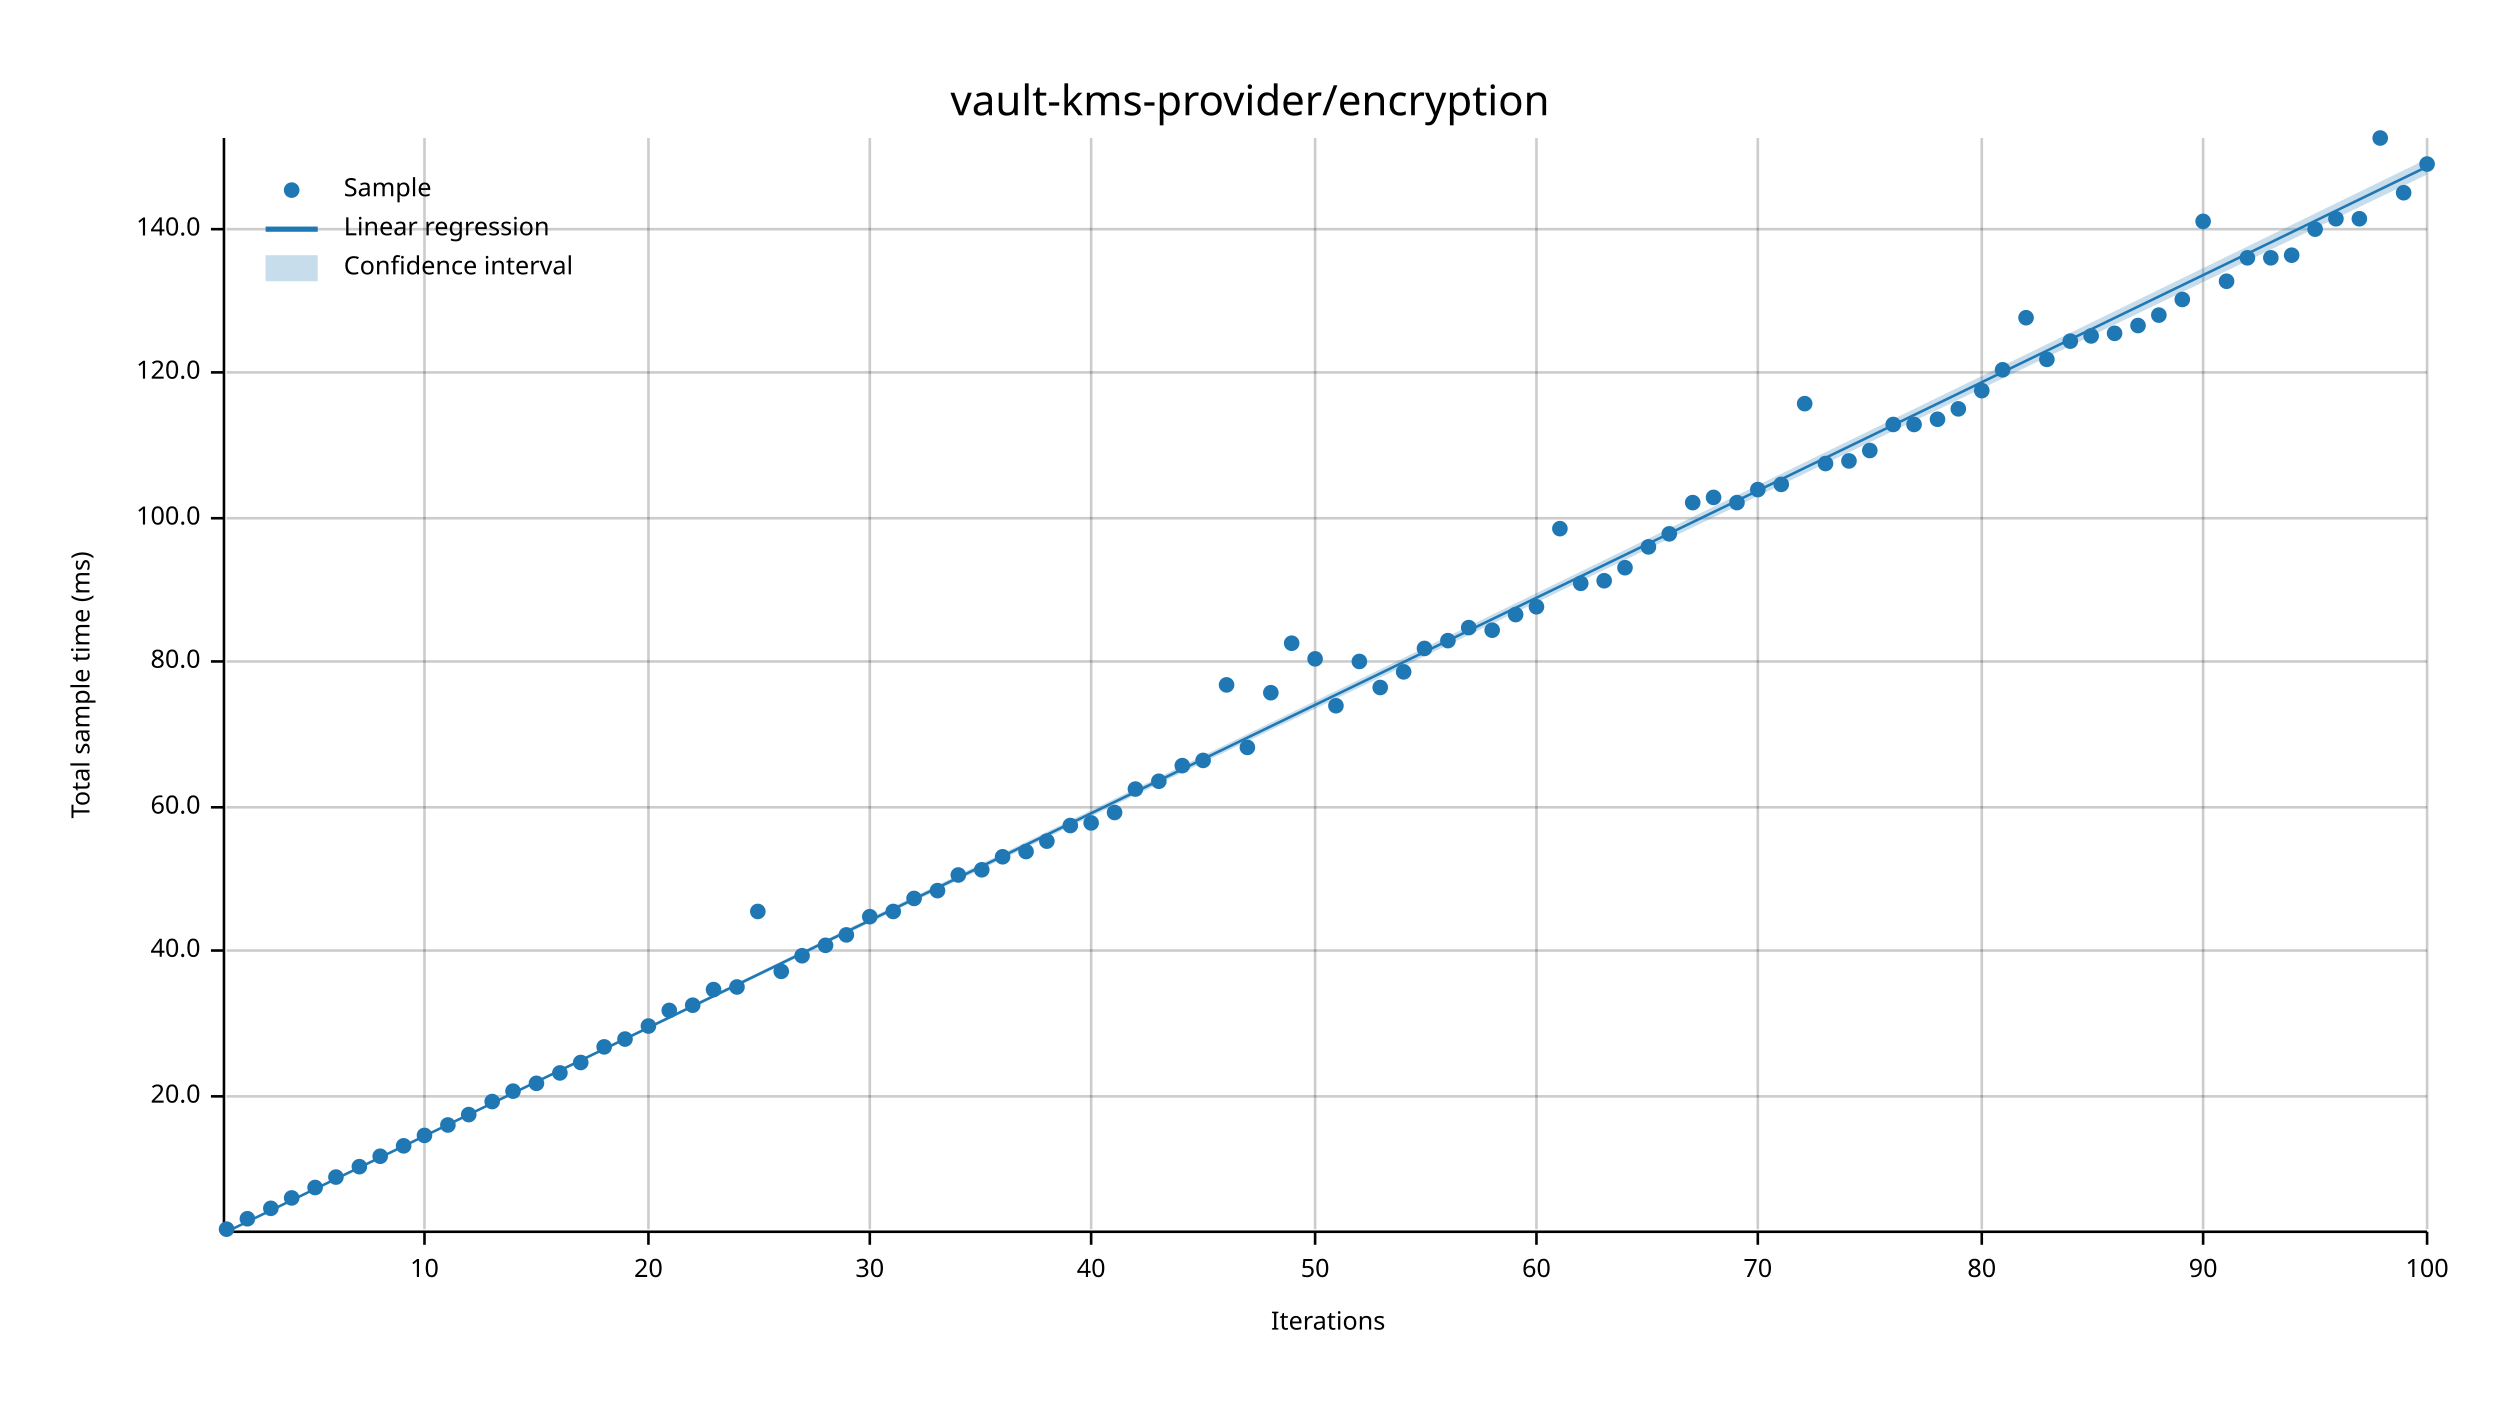
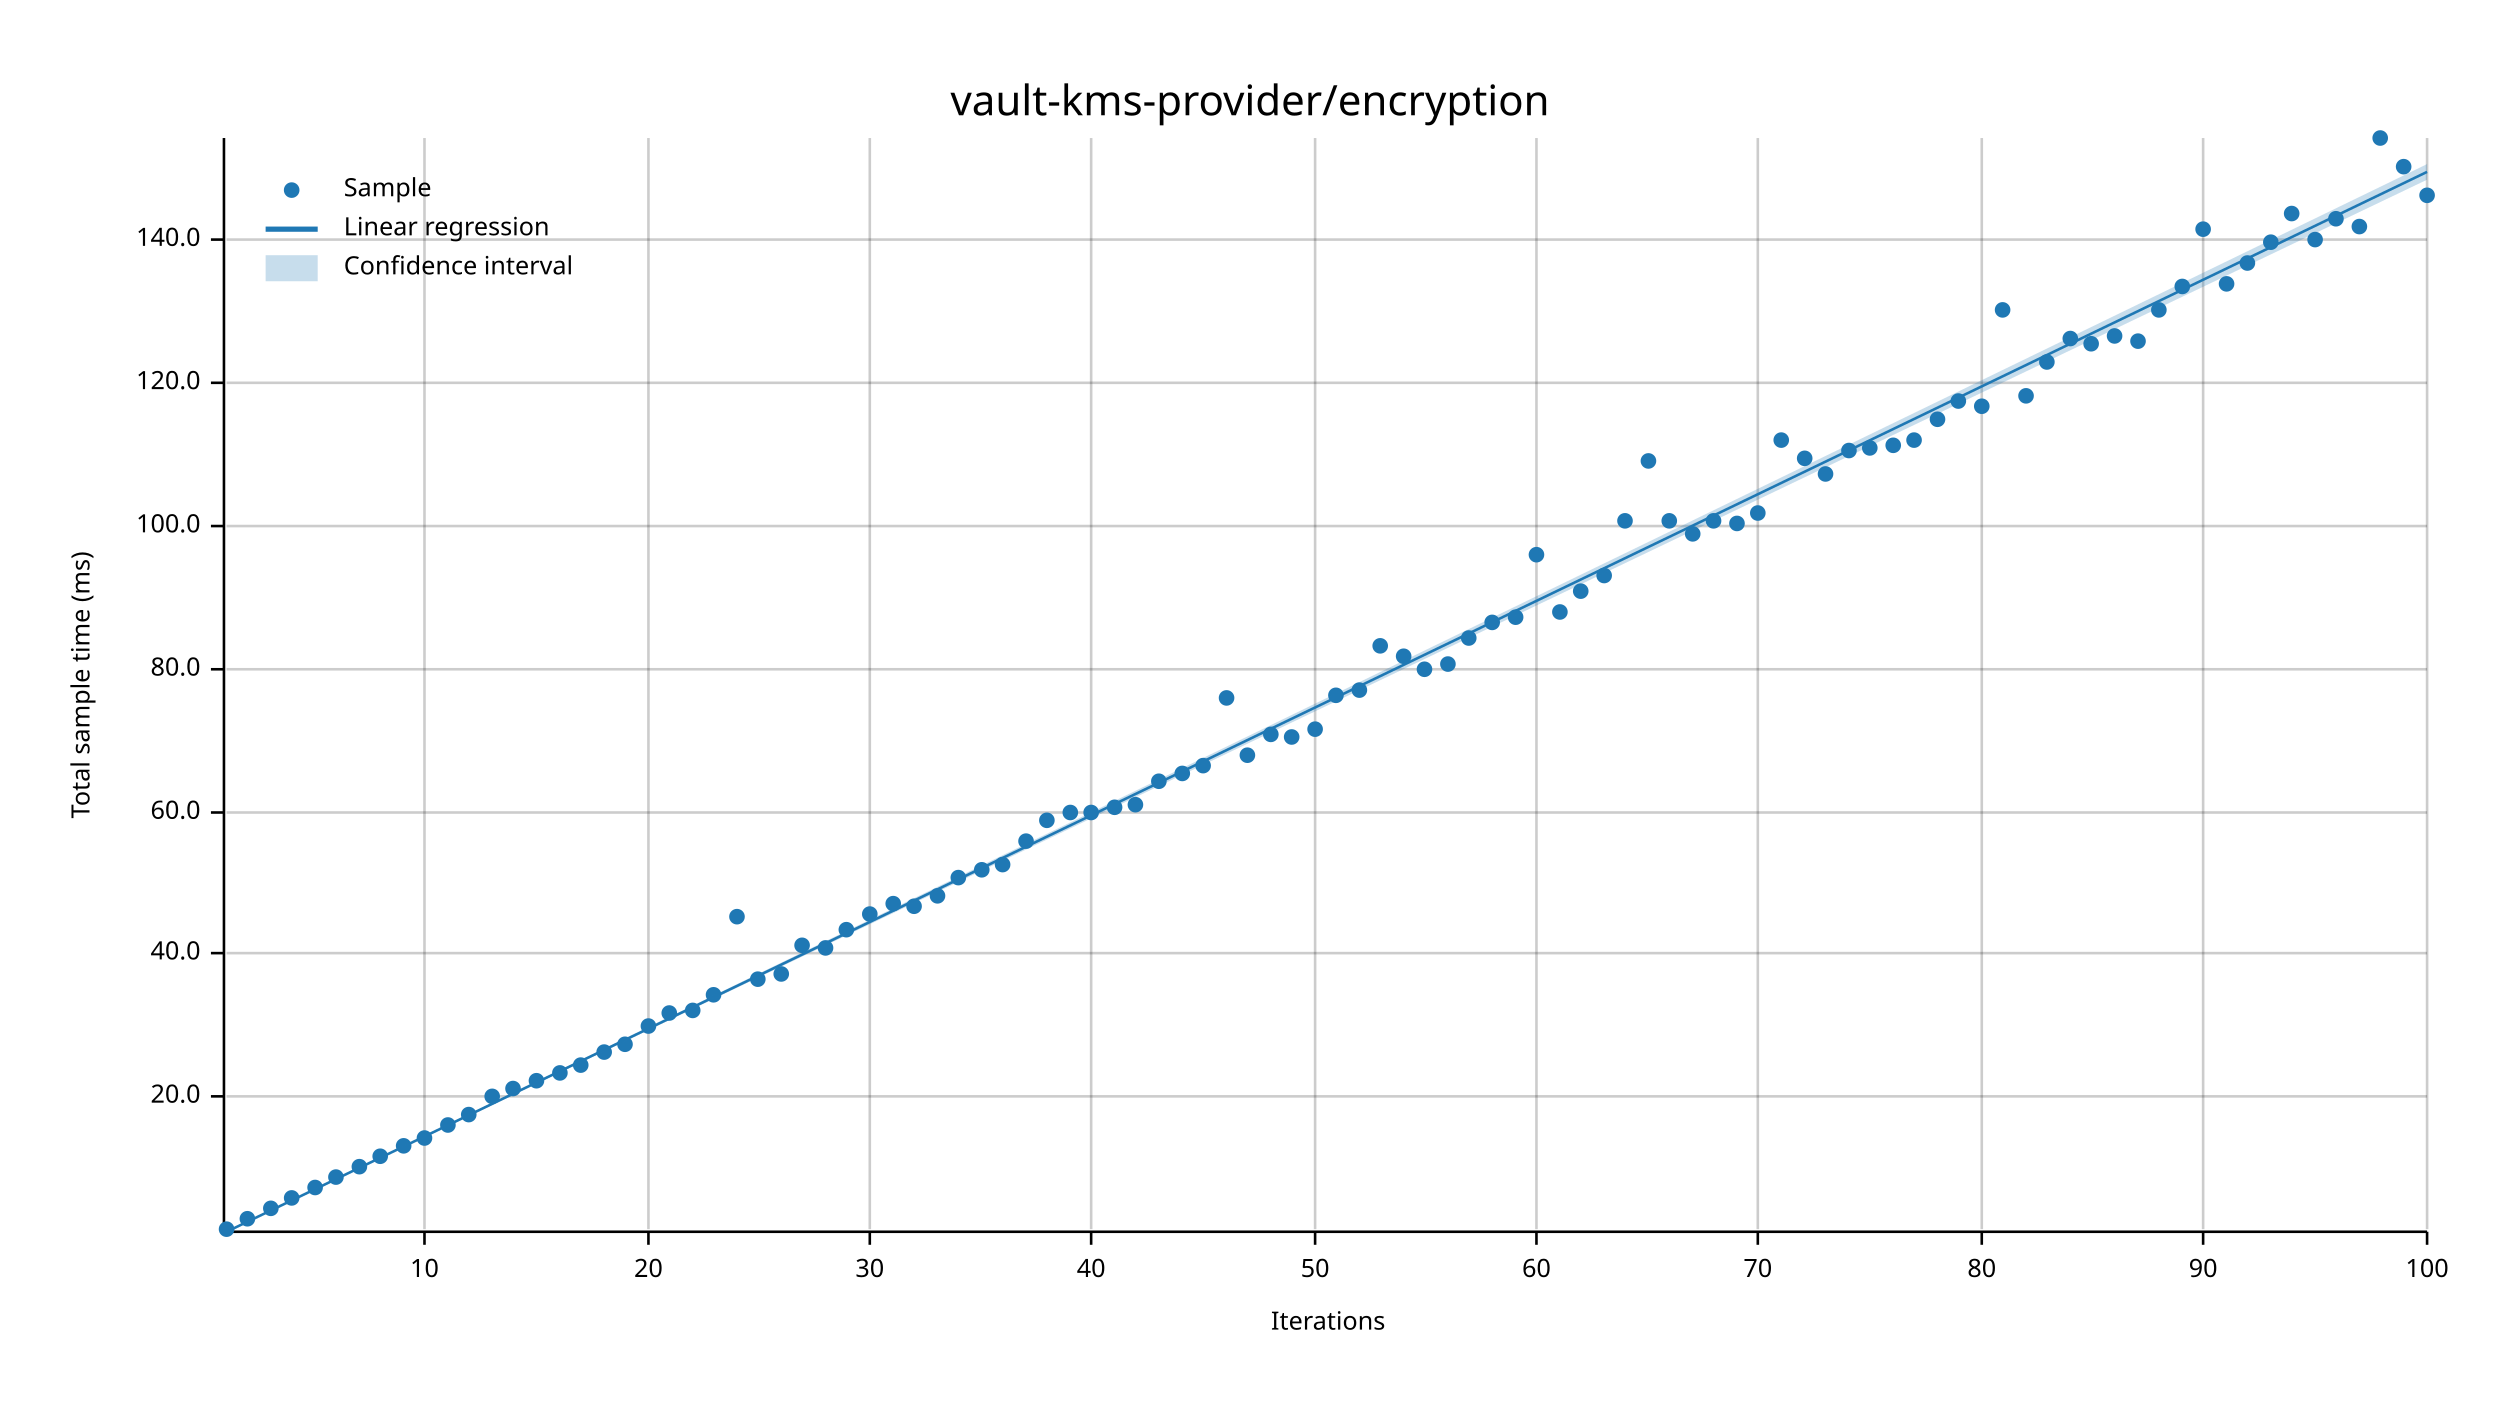
<svg xmlns="http://www.w3.org/2000/svg" width="960" height="540" viewBox="0 0 960 540">
  <text x="480" y="32" dy="0.76em" text-anchor="middle" font-family="sans-serif" font-size="16.129" opacity="1" fill="#000000">
vault-kms-provider/encryption
</text>
  <text x="27" y="263" dy="0.76em" text-anchor="middle" font-family="sans-serif" font-size="9.677" opacity="1" fill="#000000" transform="rotate(270, 27, 263)">
Total sample time (ms)
</text>
  <text x="510" y="513" dy="-0.5ex" text-anchor="middle" font-family="sans-serif" font-size="9.677" opacity="1" fill="#000000">
Iterations
</text>
  <line opacity="0.2" stroke="#000000" stroke-width="1" x1="163" y1="472" x2="163" y2="53" />
  <line opacity="0.2" stroke="#000000" stroke-width="1" x1="249" y1="472" x2="249" y2="53" />
  <line opacity="0.2" stroke="#000000" stroke-width="1" x1="334" y1="472" x2="334" y2="53" />
  <line opacity="0.2" stroke="#000000" stroke-width="1" x1="419" y1="472" x2="419" y2="53" />
  <line opacity="0.2" stroke="#000000" stroke-width="1" x1="505" y1="472" x2="505" y2="53" />
  <line opacity="0.2" stroke="#000000" stroke-width="1" x1="590" y1="472" x2="590" y2="53" />
  <line opacity="0.2" stroke="#000000" stroke-width="1" x1="675" y1="472" x2="675" y2="53" />
  <line opacity="0.2" stroke="#000000" stroke-width="1" x1="761" y1="472" x2="761" y2="53" />
  <line opacity="0.2" stroke="#000000" stroke-width="1" x1="846" y1="472" x2="846" y2="53" />
  <line opacity="0.2" stroke="#000000" stroke-width="1" x1="932" y1="472" x2="932" y2="53" />
  <line opacity="0.2" stroke="#000000" stroke-width="1" x1="87" y1="421" x2="932" y2="421" />
-   <line opacity="0.2" stroke="#000000" stroke-width="1" x1="87" y1="365" x2="932" y2="365" />
-   <line opacity="0.2" stroke="#000000" stroke-width="1" x1="87" y1="310" x2="932" y2="310" />
-   <line opacity="0.2" stroke="#000000" stroke-width="1" x1="87" y1="254" x2="932" y2="254" />
-   <line opacity="0.2" stroke="#000000" stroke-width="1" x1="87" y1="199" x2="932" y2="199" />
-   <line opacity="0.2" stroke="#000000" stroke-width="1" x1="87" y1="143" x2="932" y2="143" />
-   <line opacity="0.2" stroke="#000000" stroke-width="1" x1="87" y1="88" x2="932" y2="88" />
+   <line opacity="0.2" stroke="#000000" stroke-width="1" x1="87" y1="366" x2="932" y2="366" />
+   <line opacity="0.2" stroke="#000000" stroke-width="1" x1="87" y1="312" x2="932" y2="312" />
+   <line opacity="0.2" stroke="#000000" stroke-width="1" x1="87" y1="257" x2="932" y2="257" />
+   <line opacity="0.2" stroke="#000000" stroke-width="1" x1="87" y1="202" x2="932" y2="202" />
+   <line opacity="0.2" stroke="#000000" stroke-width="1" x1="87" y1="147" x2="932" y2="147" />
+   <line opacity="0.2" stroke="#000000" stroke-width="1" x1="87" y1="92" x2="932" y2="92" />
  <polyline fill="none" opacity="1" stroke="#000000" stroke-width="1" points="86,53 86,472 " />
  <text x="77" y="421" dy="0.5ex" text-anchor="end" font-family="sans-serif" font-size="9.677" opacity="1" fill="#000000">
20.0
</text>
  <polyline fill="none" opacity="1" stroke="#000000" stroke-width="1" points="81,421 86,421 " />
-   <text x="77" y="365" dy="0.5ex" text-anchor="end" font-family="sans-serif" font-size="9.677" opacity="1" fill="#000000">
+   <text x="77" y="366" dy="0.5ex" text-anchor="end" font-family="sans-serif" font-size="9.677" opacity="1" fill="#000000">
40.0
</text>
-   <polyline fill="none" opacity="1" stroke="#000000" stroke-width="1" points="81,365 86,365 " />
-   <text x="77" y="310" dy="0.5ex" text-anchor="end" font-family="sans-serif" font-size="9.677" opacity="1" fill="#000000">
+   <polyline fill="none" opacity="1" stroke="#000000" stroke-width="1" points="81,366 86,366 " />
+   <text x="77" y="312" dy="0.5ex" text-anchor="end" font-family="sans-serif" font-size="9.677" opacity="1" fill="#000000">
60.0
</text>
-   <polyline fill="none" opacity="1" stroke="#000000" stroke-width="1" points="81,310 86,310 " />
-   <text x="77" y="254" dy="0.5ex" text-anchor="end" font-family="sans-serif" font-size="9.677" opacity="1" fill="#000000">
+   <polyline fill="none" opacity="1" stroke="#000000" stroke-width="1" points="81,312 86,312 " />
+   <text x="77" y="257" dy="0.5ex" text-anchor="end" font-family="sans-serif" font-size="9.677" opacity="1" fill="#000000">
80.0
</text>
-   <polyline fill="none" opacity="1" stroke="#000000" stroke-width="1" points="81,254 86,254 " />
-   <text x="77" y="199" dy="0.5ex" text-anchor="end" font-family="sans-serif" font-size="9.677" opacity="1" fill="#000000">
+   <polyline fill="none" opacity="1" stroke="#000000" stroke-width="1" points="81,257 86,257 " />
+   <text x="77" y="202" dy="0.5ex" text-anchor="end" font-family="sans-serif" font-size="9.677" opacity="1" fill="#000000">
100.0
</text>
-   <polyline fill="none" opacity="1" stroke="#000000" stroke-width="1" points="81,199 86,199 " />
-   <text x="77" y="143" dy="0.5ex" text-anchor="end" font-family="sans-serif" font-size="9.677" opacity="1" fill="#000000">
+   <polyline fill="none" opacity="1" stroke="#000000" stroke-width="1" points="81,202 86,202 " />
+   <text x="77" y="147" dy="0.5ex" text-anchor="end" font-family="sans-serif" font-size="9.677" opacity="1" fill="#000000">
120.0
</text>
-   <polyline fill="none" opacity="1" stroke="#000000" stroke-width="1" points="81,143 86,143 " />
-   <text x="77" y="88" dy="0.5ex" text-anchor="end" font-family="sans-serif" font-size="9.677" opacity="1" fill="#000000">
+   <polyline fill="none" opacity="1" stroke="#000000" stroke-width="1" points="81,147 86,147 " />
+   <text x="77" y="92" dy="0.5ex" text-anchor="end" font-family="sans-serif" font-size="9.677" opacity="1" fill="#000000">
140.0
</text>
-   <polyline fill="none" opacity="1" stroke="#000000" stroke-width="1" points="81,88 86,88 " />
+   <polyline fill="none" opacity="1" stroke="#000000" stroke-width="1" points="81,92 86,92 " />
  <polyline fill="none" opacity="1" stroke="#000000" stroke-width="1" points="87,473 932,473 " />
  <text x="163" y="483" dy="0.76em" text-anchor="middle" font-family="sans-serif" font-size="9.677" opacity="1" fill="#000000">
10
</text>
  <polyline fill="none" opacity="1" stroke="#000000" stroke-width="1" points="163,473 163,478 " />
  <text x="249" y="483" dy="0.76em" text-anchor="middle" font-family="sans-serif" font-size="9.677" opacity="1" fill="#000000">
20
</text>
  <polyline fill="none" opacity="1" stroke="#000000" stroke-width="1" points="249,473 249,478 " />
  <text x="334" y="483" dy="0.76em" text-anchor="middle" font-family="sans-serif" font-size="9.677" opacity="1" fill="#000000">
30
</text>
  <polyline fill="none" opacity="1" stroke="#000000" stroke-width="1" points="334,473 334,478 " />
  <text x="419" y="483" dy="0.76em" text-anchor="middle" font-family="sans-serif" font-size="9.677" opacity="1" fill="#000000">
40
</text>
  <polyline fill="none" opacity="1" stroke="#000000" stroke-width="1" points="419,473 419,478 " />
  <text x="505" y="483" dy="0.76em" text-anchor="middle" font-family="sans-serif" font-size="9.677" opacity="1" fill="#000000">
50
</text>
  <polyline fill="none" opacity="1" stroke="#000000" stroke-width="1" points="505,473 505,478 " />
  <text x="590" y="483" dy="0.76em" text-anchor="middle" font-family="sans-serif" font-size="9.677" opacity="1" fill="#000000">
60
</text>
  <polyline fill="none" opacity="1" stroke="#000000" stroke-width="1" points="590,473 590,478 " />
  <text x="675" y="483" dy="0.76em" text-anchor="middle" font-family="sans-serif" font-size="9.677" opacity="1" fill="#000000">
70
</text>
  <polyline fill="none" opacity="1" stroke="#000000" stroke-width="1" points="675,473 675,478 " />
  <text x="761" y="483" dy="0.76em" text-anchor="middle" font-family="sans-serif" font-size="9.677" opacity="1" fill="#000000">
80
</text>
  <polyline fill="none" opacity="1" stroke="#000000" stroke-width="1" points="761,473 761,478 " />
  <text x="846" y="483" dy="0.76em" text-anchor="middle" font-family="sans-serif" font-size="9.677" opacity="1" fill="#000000">
90
</text>
  <polyline fill="none" opacity="1" stroke="#000000" stroke-width="1" points="846,473 846,478 " />
  <text x="932" y="483" dy="0.76em" text-anchor="middle" font-family="sans-serif" font-size="9.677" opacity="1" fill="#000000">
100
</text>
  <polyline fill="none" opacity="1" stroke="#000000" stroke-width="1" points="932,473 932,478 " />
  <circle cx="87" cy="472" r="3" opacity="1" fill="#1F78B4" stroke="none" stroke-width="1" />
  <circle cx="95" cy="468" r="3" opacity="1" fill="#1F78B4" stroke="none" stroke-width="1" />
  <circle cx="104" cy="464" r="3" opacity="1" fill="#1F78B4" stroke="none" stroke-width="1" />
  <circle cx="112" cy="460" r="3" opacity="1" fill="#1F78B4" stroke="none" stroke-width="1" />
  <circle cx="121" cy="456" r="3" opacity="1" fill="#1F78B4" stroke="none" stroke-width="1" />
  <circle cx="129" cy="452" r="3" opacity="1" fill="#1F78B4" stroke="none" stroke-width="1" />
  <circle cx="138" cy="448" r="3" opacity="1" fill="#1F78B4" stroke="none" stroke-width="1" />
  <circle cx="146" cy="444" r="3" opacity="1" fill="#1F78B4" stroke="none" stroke-width="1" />
  <circle cx="155" cy="440" r="3" opacity="1" fill="#1F78B4" stroke="none" stroke-width="1" />
-   <circle cx="163" cy="436" r="3" opacity="1" fill="#1F78B4" stroke="none" stroke-width="1" />
+   <circle cx="163" cy="437" r="3" opacity="1" fill="#1F78B4" stroke="none" stroke-width="1" />
  <circle cx="172" cy="432" r="3" opacity="1" fill="#1F78B4" stroke="none" stroke-width="1" />
  <circle cx="180" cy="428" r="3" opacity="1" fill="#1F78B4" stroke="none" stroke-width="1" />
-   <circle cx="189" cy="423" r="3" opacity="1" fill="#1F78B4" stroke="none" stroke-width="1" />
-   <circle cx="197" cy="419" r="3" opacity="1" fill="#1F78B4" stroke="none" stroke-width="1" />
-   <circle cx="206" cy="416" r="3" opacity="1" fill="#1F78B4" stroke="none" stroke-width="1" />
+   <circle cx="189" cy="421" r="3" opacity="1" fill="#1F78B4" stroke="none" stroke-width="1" />
+   <circle cx="197" cy="418" r="3" opacity="1" fill="#1F78B4" stroke="none" stroke-width="1" />
+   <circle cx="206" cy="415" r="3" opacity="1" fill="#1F78B4" stroke="none" stroke-width="1" />
  <circle cx="215" cy="412" r="3" opacity="1" fill="#1F78B4" stroke="none" stroke-width="1" />
-   <circle cx="223" cy="408" r="3" opacity="1" fill="#1F78B4" stroke="none" stroke-width="1" />
-   <circle cx="232" cy="402" r="3" opacity="1" fill="#1F78B4" stroke="none" stroke-width="1" />
-   <circle cx="240" cy="399" r="3" opacity="1" fill="#1F78B4" stroke="none" stroke-width="1" />
+   <circle cx="223" cy="409" r="3" opacity="1" fill="#1F78B4" stroke="none" stroke-width="1" />
+   <circle cx="232" cy="404" r="3" opacity="1" fill="#1F78B4" stroke="none" stroke-width="1" />
+   <circle cx="240" cy="401" r="3" opacity="1" fill="#1F78B4" stroke="none" stroke-width="1" />
  <circle cx="249" cy="394" r="3" opacity="1" fill="#1F78B4" stroke="none" stroke-width="1" />
-   <circle cx="257" cy="388" r="3" opacity="1" fill="#1F78B4" stroke="none" stroke-width="1" />
-   <circle cx="266" cy="386" r="3" opacity="1" fill="#1F78B4" stroke="none" stroke-width="1" />
-   <circle cx="274" cy="380" r="3" opacity="1" fill="#1F78B4" stroke="none" stroke-width="1" />
-   <circle cx="283" cy="379" r="3" opacity="1" fill="#1F78B4" stroke="none" stroke-width="1" />
-   <circle cx="291" cy="350" r="3" opacity="1" fill="#1F78B4" stroke="none" stroke-width="1" />
-   <circle cx="300" cy="373" r="3" opacity="1" fill="#1F78B4" stroke="none" stroke-width="1" />
-   <circle cx="308" cy="367" r="3" opacity="1" fill="#1F78B4" stroke="none" stroke-width="1" />
-   <circle cx="317" cy="363" r="3" opacity="1" fill="#1F78B4" stroke="none" stroke-width="1" />
-   <circle cx="325" cy="359" r="3" opacity="1" fill="#1F78B4" stroke="none" stroke-width="1" />
-   <circle cx="334" cy="352" r="3" opacity="1" fill="#1F78B4" stroke="none" stroke-width="1" />
-   <circle cx="343" cy="350" r="3" opacity="1" fill="#1F78B4" stroke="none" stroke-width="1" />
-   <circle cx="351" cy="345" r="3" opacity="1" fill="#1F78B4" stroke="none" stroke-width="1" />
-   <circle cx="360" cy="342" r="3" opacity="1" fill="#1F78B4" stroke="none" stroke-width="1" />
-   <circle cx="368" cy="336" r="3" opacity="1" fill="#1F78B4" stroke="none" stroke-width="1" />
+   <circle cx="257" cy="389" r="3" opacity="1" fill="#1F78B4" stroke="none" stroke-width="1" />
+   <circle cx="266" cy="388" r="3" opacity="1" fill="#1F78B4" stroke="none" stroke-width="1" />
+   <circle cx="274" cy="382" r="3" opacity="1" fill="#1F78B4" stroke="none" stroke-width="1" />
+   <circle cx="283" cy="352" r="3" opacity="1" fill="#1F78B4" stroke="none" stroke-width="1" />
+   <circle cx="291" cy="376" r="3" opacity="1" fill="#1F78B4" stroke="none" stroke-width="1" />
+   <circle cx="300" cy="374" r="3" opacity="1" fill="#1F78B4" stroke="none" stroke-width="1" />
+   <circle cx="308" cy="363" r="3" opacity="1" fill="#1F78B4" stroke="none" stroke-width="1" />
+   <circle cx="317" cy="364" r="3" opacity="1" fill="#1F78B4" stroke="none" stroke-width="1" />
+   <circle cx="325" cy="357" r="3" opacity="1" fill="#1F78B4" stroke="none" stroke-width="1" />
+   <circle cx="334" cy="351" r="3" opacity="1" fill="#1F78B4" stroke="none" stroke-width="1" />
+   <circle cx="343" cy="347" r="3" opacity="1" fill="#1F78B4" stroke="none" stroke-width="1" />
+   <circle cx="351" cy="348" r="3" opacity="1" fill="#1F78B4" stroke="none" stroke-width="1" />
+   <circle cx="360" cy="344" r="3" opacity="1" fill="#1F78B4" stroke="none" stroke-width="1" />
+   <circle cx="368" cy="337" r="3" opacity="1" fill="#1F78B4" stroke="none" stroke-width="1" />
  <circle cx="377" cy="334" r="3" opacity="1" fill="#1F78B4" stroke="none" stroke-width="1" />
-   <circle cx="385" cy="329" r="3" opacity="1" fill="#1F78B4" stroke="none" stroke-width="1" />
-   <circle cx="394" cy="327" r="3" opacity="1" fill="#1F78B4" stroke="none" stroke-width="1" />
-   <circle cx="402" cy="323" r="3" opacity="1" fill="#1F78B4" stroke="none" stroke-width="1" />
-   <circle cx="411" cy="317" r="3" opacity="1" fill="#1F78B4" stroke="none" stroke-width="1" />
-   <circle cx="419" cy="316" r="3" opacity="1" fill="#1F78B4" stroke="none" stroke-width="1" />
-   <circle cx="428" cy="312" r="3" opacity="1" fill="#1F78B4" stroke="none" stroke-width="1" />
-   <circle cx="436" cy="303" r="3" opacity="1" fill="#1F78B4" stroke="none" stroke-width="1" />
+   <circle cx="385" cy="332" r="3" opacity="1" fill="#1F78B4" stroke="none" stroke-width="1" />
+   <circle cx="394" cy="323" r="3" opacity="1" fill="#1F78B4" stroke="none" stroke-width="1" />
+   <circle cx="402" cy="315" r="3" opacity="1" fill="#1F78B4" stroke="none" stroke-width="1" />
+   <circle cx="411" cy="312" r="3" opacity="1" fill="#1F78B4" stroke="none" stroke-width="1" />
+   <circle cx="419" cy="312" r="3" opacity="1" fill="#1F78B4" stroke="none" stroke-width="1" />
+   <circle cx="428" cy="310" r="3" opacity="1" fill="#1F78B4" stroke="none" stroke-width="1" />
+   <circle cx="436" cy="309" r="3" opacity="1" fill="#1F78B4" stroke="none" stroke-width="1" />
  <circle cx="445" cy="300" r="3" opacity="1" fill="#1F78B4" stroke="none" stroke-width="1" />
-   <circle cx="454" cy="294" r="3" opacity="1" fill="#1F78B4" stroke="none" stroke-width="1" />
-   <circle cx="462" cy="292" r="3" opacity="1" fill="#1F78B4" stroke="none" stroke-width="1" />
-   <circle cx="471" cy="263" r="3" opacity="1" fill="#1F78B4" stroke="none" stroke-width="1" />
-   <circle cx="479" cy="287" r="3" opacity="1" fill="#1F78B4" stroke="none" stroke-width="1" />
-   <circle cx="488" cy="266" r="3" opacity="1" fill="#1F78B4" stroke="none" stroke-width="1" />
-   <circle cx="496" cy="247" r="3" opacity="1" fill="#1F78B4" stroke="none" stroke-width="1" />
-   <circle cx="505" cy="253" r="3" opacity="1" fill="#1F78B4" stroke="none" stroke-width="1" />
-   <circle cx="513" cy="271" r="3" opacity="1" fill="#1F78B4" stroke="none" stroke-width="1" />
-   <circle cx="522" cy="254" r="3" opacity="1" fill="#1F78B4" stroke="none" stroke-width="1" />
-   <circle cx="530" cy="264" r="3" opacity="1" fill="#1F78B4" stroke="none" stroke-width="1" />
-   <circle cx="539" cy="258" r="3" opacity="1" fill="#1F78B4" stroke="none" stroke-width="1" />
-   <circle cx="547" cy="249" r="3" opacity="1" fill="#1F78B4" stroke="none" stroke-width="1" />
-   <circle cx="556" cy="246" r="3" opacity="1" fill="#1F78B4" stroke="none" stroke-width="1" />
-   <circle cx="564" cy="241" r="3" opacity="1" fill="#1F78B4" stroke="none" stroke-width="1" />
-   <circle cx="573" cy="242" r="3" opacity="1" fill="#1F78B4" stroke="none" stroke-width="1" />
-   <circle cx="582" cy="236" r="3" opacity="1" fill="#1F78B4" stroke="none" stroke-width="1" />
-   <circle cx="590" cy="233" r="3" opacity="1" fill="#1F78B4" stroke="none" stroke-width="1" />
-   <circle cx="599" cy="203" r="3" opacity="1" fill="#1F78B4" stroke="none" stroke-width="1" />
-   <circle cx="607" cy="224" r="3" opacity="1" fill="#1F78B4" stroke="none" stroke-width="1" />
-   <circle cx="616" cy="223" r="3" opacity="1" fill="#1F78B4" stroke="none" stroke-width="1" />
-   <circle cx="624" cy="218" r="3" opacity="1" fill="#1F78B4" stroke="none" stroke-width="1" />
-   <circle cx="633" cy="210" r="3" opacity="1" fill="#1F78B4" stroke="none" stroke-width="1" />
-   <circle cx="641" cy="205" r="3" opacity="1" fill="#1F78B4" stroke="none" stroke-width="1" />
-   <circle cx="650" cy="193" r="3" opacity="1" fill="#1F78B4" stroke="none" stroke-width="1" />
-   <circle cx="658" cy="191" r="3" opacity="1" fill="#1F78B4" stroke="none" stroke-width="1" />
-   <circle cx="667" cy="193" r="3" opacity="1" fill="#1F78B4" stroke="none" stroke-width="1" />
-   <circle cx="675" cy="188" r="3" opacity="1" fill="#1F78B4" stroke="none" stroke-width="1" />
-   <circle cx="684" cy="186" r="3" opacity="1" fill="#1F78B4" stroke="none" stroke-width="1" />
-   <circle cx="693" cy="155" r="3" opacity="1" fill="#1F78B4" stroke="none" stroke-width="1" />
-   <circle cx="701" cy="178" r="3" opacity="1" fill="#1F78B4" stroke="none" stroke-width="1" />
-   <circle cx="710" cy="177" r="3" opacity="1" fill="#1F78B4" stroke="none" stroke-width="1" />
-   <circle cx="718" cy="173" r="3" opacity="1" fill="#1F78B4" stroke="none" stroke-width="1" />
-   <circle cx="727" cy="163" r="3" opacity="1" fill="#1F78B4" stroke="none" stroke-width="1" />
-   <circle cx="735" cy="163" r="3" opacity="1" fill="#1F78B4" stroke="none" stroke-width="1" />
+   <circle cx="454" cy="297" r="3" opacity="1" fill="#1F78B4" stroke="none" stroke-width="1" />
+   <circle cx="462" cy="294" r="3" opacity="1" fill="#1F78B4" stroke="none" stroke-width="1" />
+   <circle cx="471" cy="268" r="3" opacity="1" fill="#1F78B4" stroke="none" stroke-width="1" />
+   <circle cx="479" cy="290" r="3" opacity="1" fill="#1F78B4" stroke="none" stroke-width="1" />
+   <circle cx="488" cy="282" r="3" opacity="1" fill="#1F78B4" stroke="none" stroke-width="1" />
+   <circle cx="496" cy="283" r="3" opacity="1" fill="#1F78B4" stroke="none" stroke-width="1" />
+   <circle cx="505" cy="280" r="3" opacity="1" fill="#1F78B4" stroke="none" stroke-width="1" />
+   <circle cx="513" cy="267" r="3" opacity="1" fill="#1F78B4" stroke="none" stroke-width="1" />
+   <circle cx="522" cy="265" r="3" opacity="1" fill="#1F78B4" stroke="none" stroke-width="1" />
+   <circle cx="530" cy="248" r="3" opacity="1" fill="#1F78B4" stroke="none" stroke-width="1" />
+   <circle cx="539" cy="252" r="3" opacity="1" fill="#1F78B4" stroke="none" stroke-width="1" />
+   <circle cx="547" cy="257" r="3" opacity="1" fill="#1F78B4" stroke="none" stroke-width="1" />
+   <circle cx="556" cy="255" r="3" opacity="1" fill="#1F78B4" stroke="none" stroke-width="1" />
+   <circle cx="564" cy="245" r="3" opacity="1" fill="#1F78B4" stroke="none" stroke-width="1" />
+   <circle cx="573" cy="239" r="3" opacity="1" fill="#1F78B4" stroke="none" stroke-width="1" />
+   <circle cx="582" cy="237" r="3" opacity="1" fill="#1F78B4" stroke="none" stroke-width="1" />
+   <circle cx="590" cy="213" r="3" opacity="1" fill="#1F78B4" stroke="none" stroke-width="1" />
+   <circle cx="599" cy="235" r="3" opacity="1" fill="#1F78B4" stroke="none" stroke-width="1" />
+   <circle cx="607" cy="227" r="3" opacity="1" fill="#1F78B4" stroke="none" stroke-width="1" />
+   <circle cx="616" cy="221" r="3" opacity="1" fill="#1F78B4" stroke="none" stroke-width="1" />
+   <circle cx="624" cy="200" r="3" opacity="1" fill="#1F78B4" stroke="none" stroke-width="1" />
+   <circle cx="633" cy="177" r="3" opacity="1" fill="#1F78B4" stroke="none" stroke-width="1" />
+   <circle cx="641" cy="200" r="3" opacity="1" fill="#1F78B4" stroke="none" stroke-width="1" />
+   <circle cx="650" cy="205" r="3" opacity="1" fill="#1F78B4" stroke="none" stroke-width="1" />
+   <circle cx="658" cy="200" r="3" opacity="1" fill="#1F78B4" stroke="none" stroke-width="1" />
+   <circle cx="667" cy="201" r="3" opacity="1" fill="#1F78B4" stroke="none" stroke-width="1" />
+   <circle cx="675" cy="197" r="3" opacity="1" fill="#1F78B4" stroke="none" stroke-width="1" />
+   <circle cx="684" cy="169" r="3" opacity="1" fill="#1F78B4" stroke="none" stroke-width="1" />
+   <circle cx="693" cy="176" r="3" opacity="1" fill="#1F78B4" stroke="none" stroke-width="1" />
+   <circle cx="701" cy="182" r="3" opacity="1" fill="#1F78B4" stroke="none" stroke-width="1" />
+   <circle cx="710" cy="173" r="3" opacity="1" fill="#1F78B4" stroke="none" stroke-width="1" />
+   <circle cx="718" cy="172" r="3" opacity="1" fill="#1F78B4" stroke="none" stroke-width="1" />
+   <circle cx="727" cy="171" r="3" opacity="1" fill="#1F78B4" stroke="none" stroke-width="1" />
+   <circle cx="735" cy="169" r="3" opacity="1" fill="#1F78B4" stroke="none" stroke-width="1" />
  <circle cx="744" cy="161" r="3" opacity="1" fill="#1F78B4" stroke="none" stroke-width="1" />
-   <circle cx="752" cy="157" r="3" opacity="1" fill="#1F78B4" stroke="none" stroke-width="1" />
-   <circle cx="761" cy="150" r="3" opacity="1" fill="#1F78B4" stroke="none" stroke-width="1" />
-   <circle cx="769" cy="142" r="3" opacity="1" fill="#1F78B4" stroke="none" stroke-width="1" />
-   <circle cx="778" cy="122" r="3" opacity="1" fill="#1F78B4" stroke="none" stroke-width="1" />
-   <circle cx="786" cy="138" r="3" opacity="1" fill="#1F78B4" stroke="none" stroke-width="1" />
-   <circle cx="795" cy="131" r="3" opacity="1" fill="#1F78B4" stroke="none" stroke-width="1" />
-   <circle cx="803" cy="129" r="3" opacity="1" fill="#1F78B4" stroke="none" stroke-width="1" />
-   <circle cx="812" cy="128" r="3" opacity="1" fill="#1F78B4" stroke="none" stroke-width="1" />
-   <circle cx="821" cy="125" r="3" opacity="1" fill="#1F78B4" stroke="none" stroke-width="1" />
-   <circle cx="829" cy="121" r="3" opacity="1" fill="#1F78B4" stroke="none" stroke-width="1" />
-   <circle cx="838" cy="115" r="3" opacity="1" fill="#1F78B4" stroke="none" stroke-width="1" />
-   <circle cx="846" cy="85" r="3" opacity="1" fill="#1F78B4" stroke="none" stroke-width="1" />
-   <circle cx="855" cy="108" r="3" opacity="1" fill="#1F78B4" stroke="none" stroke-width="1" />
-   <circle cx="863" cy="99" r="3" opacity="1" fill="#1F78B4" stroke="none" stroke-width="1" />
-   <circle cx="872" cy="99" r="3" opacity="1" fill="#1F78B4" stroke="none" stroke-width="1" />
-   <circle cx="880" cy="98" r="3" opacity="1" fill="#1F78B4" stroke="none" stroke-width="1" />
-   <circle cx="889" cy="88" r="3" opacity="1" fill="#1F78B4" stroke="none" stroke-width="1" />
+   <circle cx="752" cy="154" r="3" opacity="1" fill="#1F78B4" stroke="none" stroke-width="1" />
+   <circle cx="761" cy="156" r="3" opacity="1" fill="#1F78B4" stroke="none" stroke-width="1" />
+   <circle cx="769" cy="119" r="3" opacity="1" fill="#1F78B4" stroke="none" stroke-width="1" />
+   <circle cx="778" cy="152" r="3" opacity="1" fill="#1F78B4" stroke="none" stroke-width="1" />
+   <circle cx="786" cy="139" r="3" opacity="1" fill="#1F78B4" stroke="none" stroke-width="1" />
+   <circle cx="795" cy="130" r="3" opacity="1" fill="#1F78B4" stroke="none" stroke-width="1" />
+   <circle cx="803" cy="132" r="3" opacity="1" fill="#1F78B4" stroke="none" stroke-width="1" />
+   <circle cx="812" cy="129" r="3" opacity="1" fill="#1F78B4" stroke="none" stroke-width="1" />
+   <circle cx="821" cy="131" r="3" opacity="1" fill="#1F78B4" stroke="none" stroke-width="1" />
+   <circle cx="829" cy="119" r="3" opacity="1" fill="#1F78B4" stroke="none" stroke-width="1" />
+   <circle cx="838" cy="110" r="3" opacity="1" fill="#1F78B4" stroke="none" stroke-width="1" />
+   <circle cx="846" cy="88" r="3" opacity="1" fill="#1F78B4" stroke="none" stroke-width="1" />
+   <circle cx="855" cy="109" r="3" opacity="1" fill="#1F78B4" stroke="none" stroke-width="1" />
+   <circle cx="863" cy="101" r="3" opacity="1" fill="#1F78B4" stroke="none" stroke-width="1" />
+   <circle cx="872" cy="93" r="3" opacity="1" fill="#1F78B4" stroke="none" stroke-width="1" />
+   <circle cx="880" cy="82" r="3" opacity="1" fill="#1F78B4" stroke="none" stroke-width="1" />
+   <circle cx="889" cy="92" r="3" opacity="1" fill="#1F78B4" stroke="none" stroke-width="1" />
  <circle cx="897" cy="84" r="3" opacity="1" fill="#1F78B4" stroke="none" stroke-width="1" />
-   <circle cx="906" cy="84" r="3" opacity="1" fill="#1F78B4" stroke="none" stroke-width="1" />
+   <circle cx="906" cy="87" r="3" opacity="1" fill="#1F78B4" stroke="none" stroke-width="1" />
  <circle cx="914" cy="53" r="3" opacity="1" fill="#1F78B4" stroke="none" stroke-width="1" />
-   <circle cx="923" cy="74" r="3" opacity="1" fill="#1F78B4" stroke="none" stroke-width="1" />
-   <circle cx="932" cy="63" r="3" opacity="1" fill="#1F78B4" stroke="none" stroke-width="1" />
-   <polyline fill="none" opacity="1" stroke="#1F78B4" stroke-width="1" points="87,473 932,64 " />
-   <polygon opacity="0.25" fill="#1F78B4" points="87,473 932,67 932,61 " />
+   <circle cx="923" cy="64" r="3" opacity="1" fill="#1F78B4" stroke="none" stroke-width="1" />
+   <circle cx="932" cy="75" r="3" opacity="1" fill="#1F78B4" stroke="none" stroke-width="1" />
+   <polyline fill="none" opacity="1" stroke="#1F78B4" stroke-width="1" points="87,473 932,66 " />
+   <polygon opacity="0.25" fill="#1F78B4" points="87,473 932,69 932,63 " />
  <text x="132" y="68" dy="0.76em" text-anchor="start" font-family="sans-serif" font-size="9.677" opacity="1" fill="#000000">
Sample
</text>
  <text x="132" y="83" dy="0.76em" text-anchor="start" font-family="sans-serif" font-size="9.677" opacity="1" fill="#000000">
Linear regression
</text>
  <text x="132" y="98" dy="0.76em" text-anchor="start" font-family="sans-serif" font-size="9.677" opacity="1" fill="#000000">
Confidence interval
</text>
  <circle cx="112" cy="73" r="3" opacity="1" fill="#1F78B4" stroke="none" stroke-width="1" />
  <polyline fill="none" opacity="1" stroke="#1F78B4" stroke-width="2" points="102,88 122,88 " />
  <rect x="102" y="98" width="20" height="10" opacity="0.25" fill="#1F78B4" stroke="none" />
</svg>
